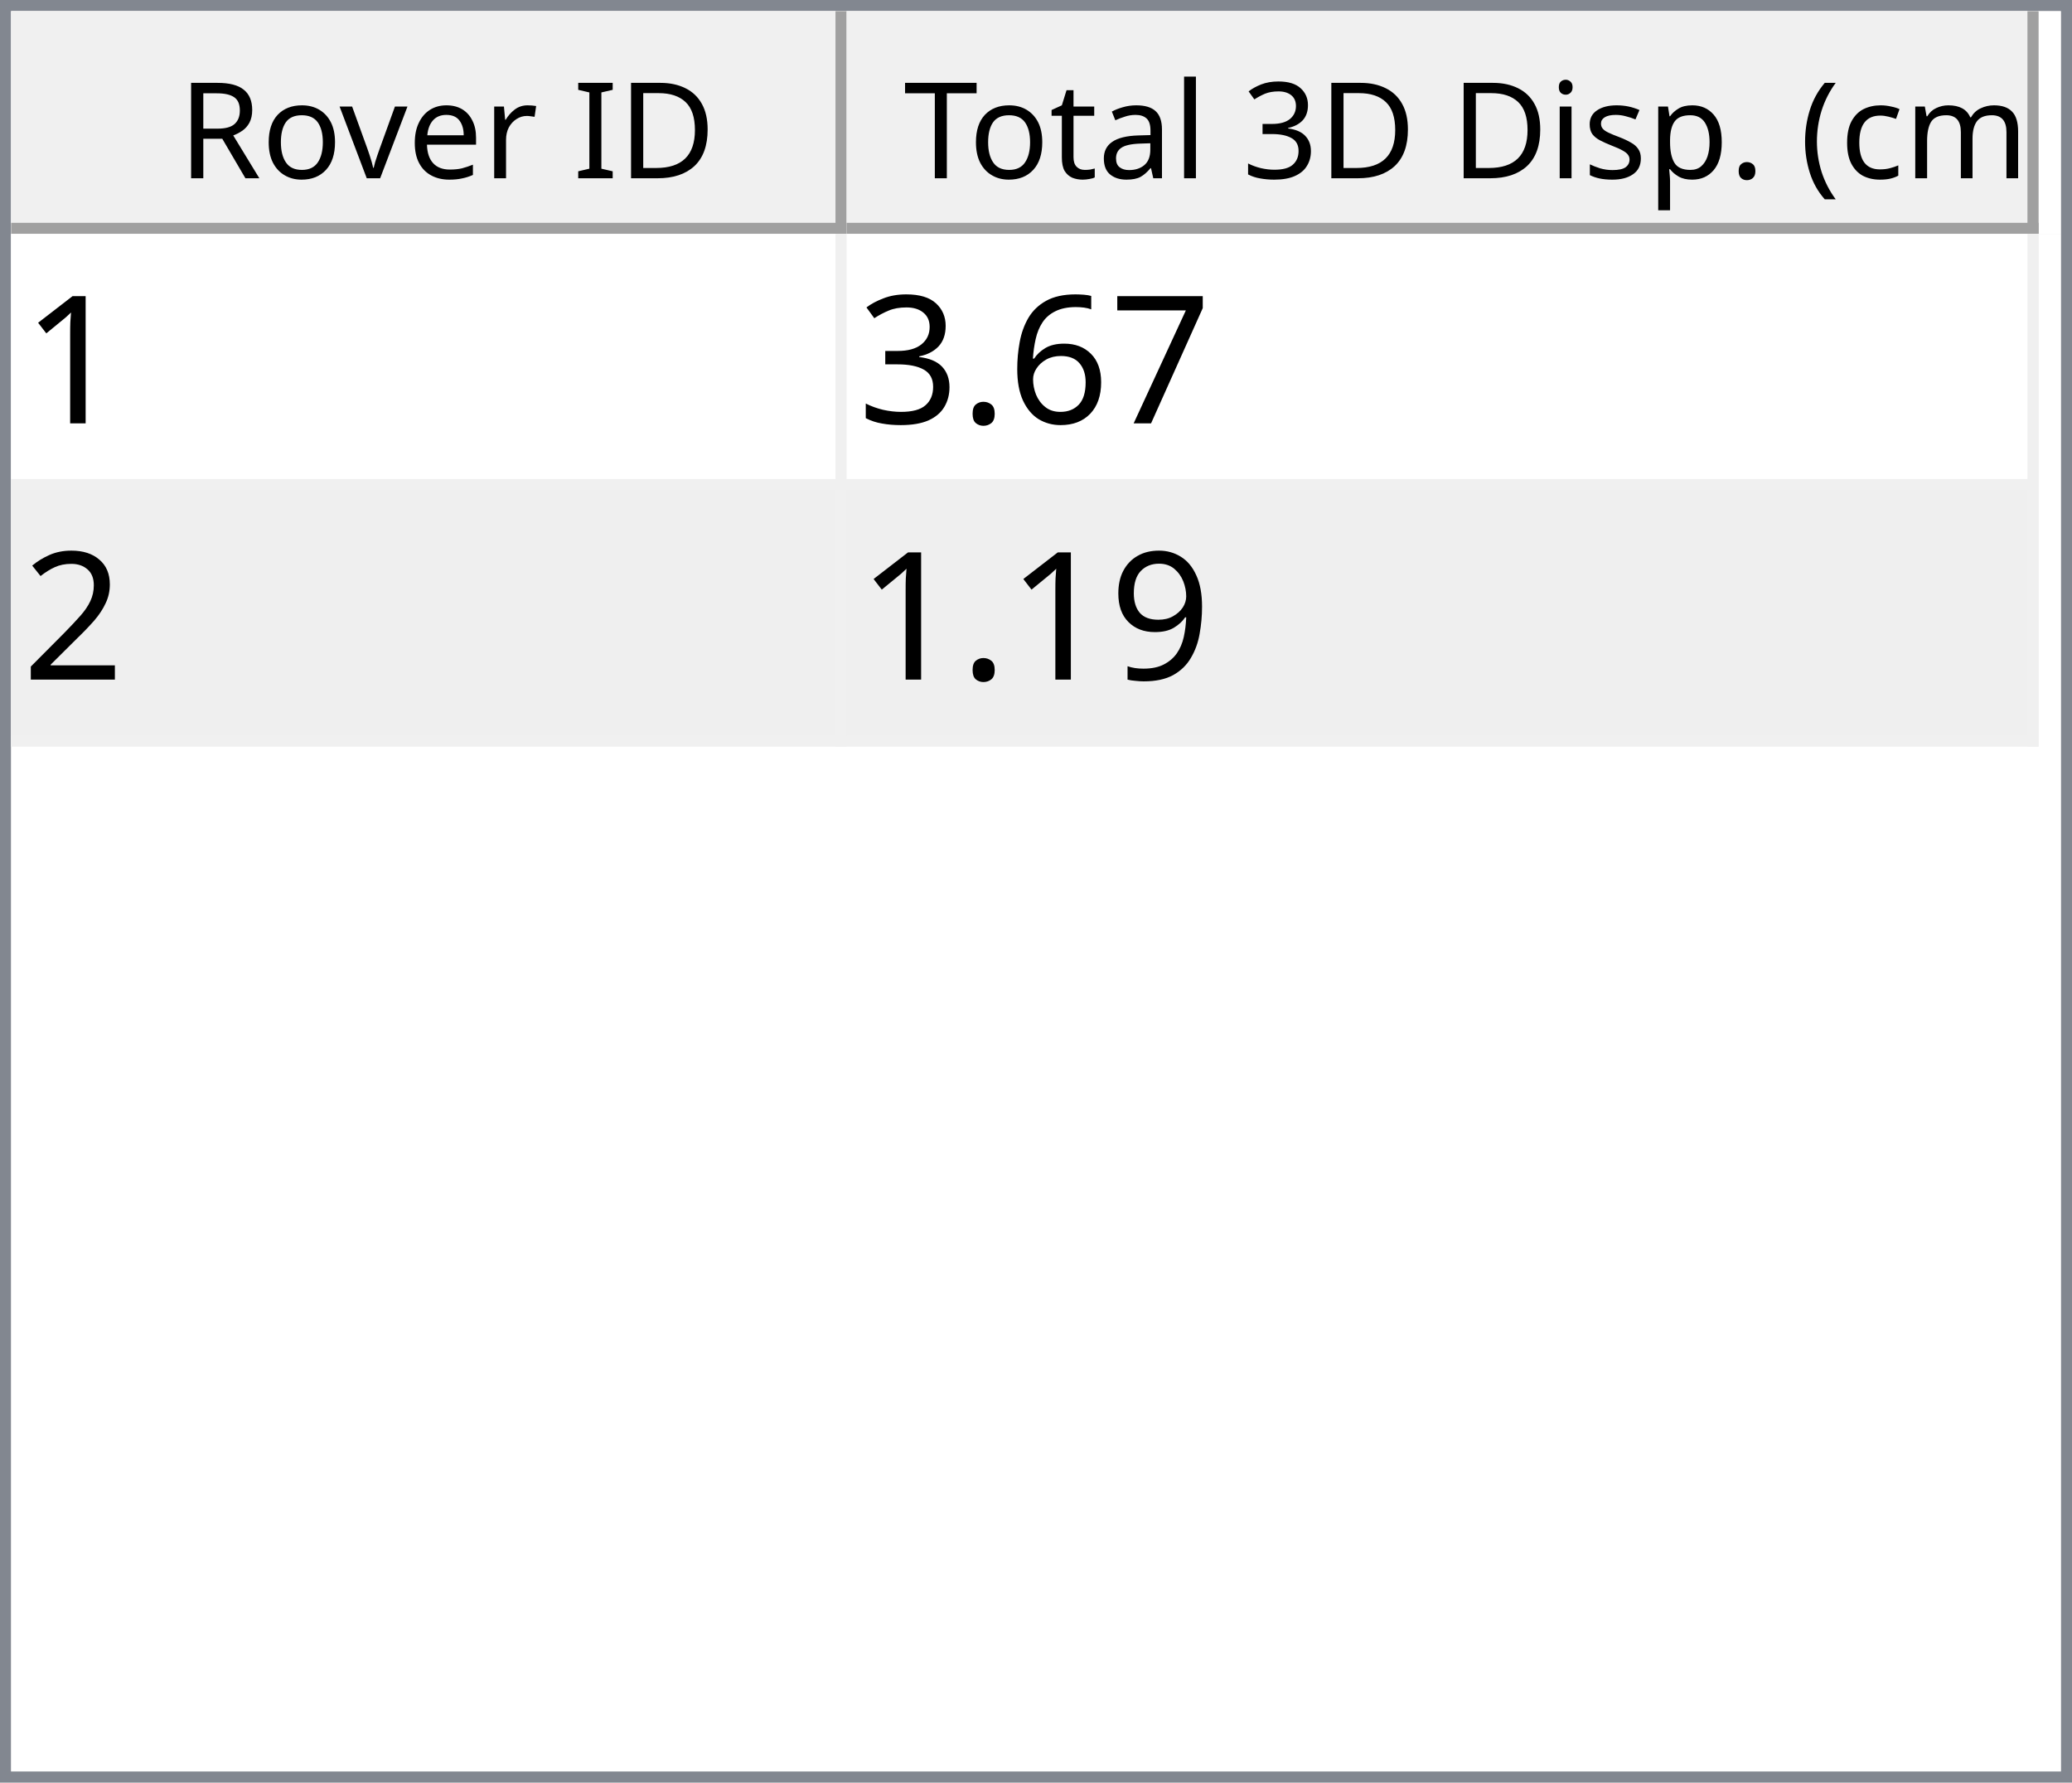
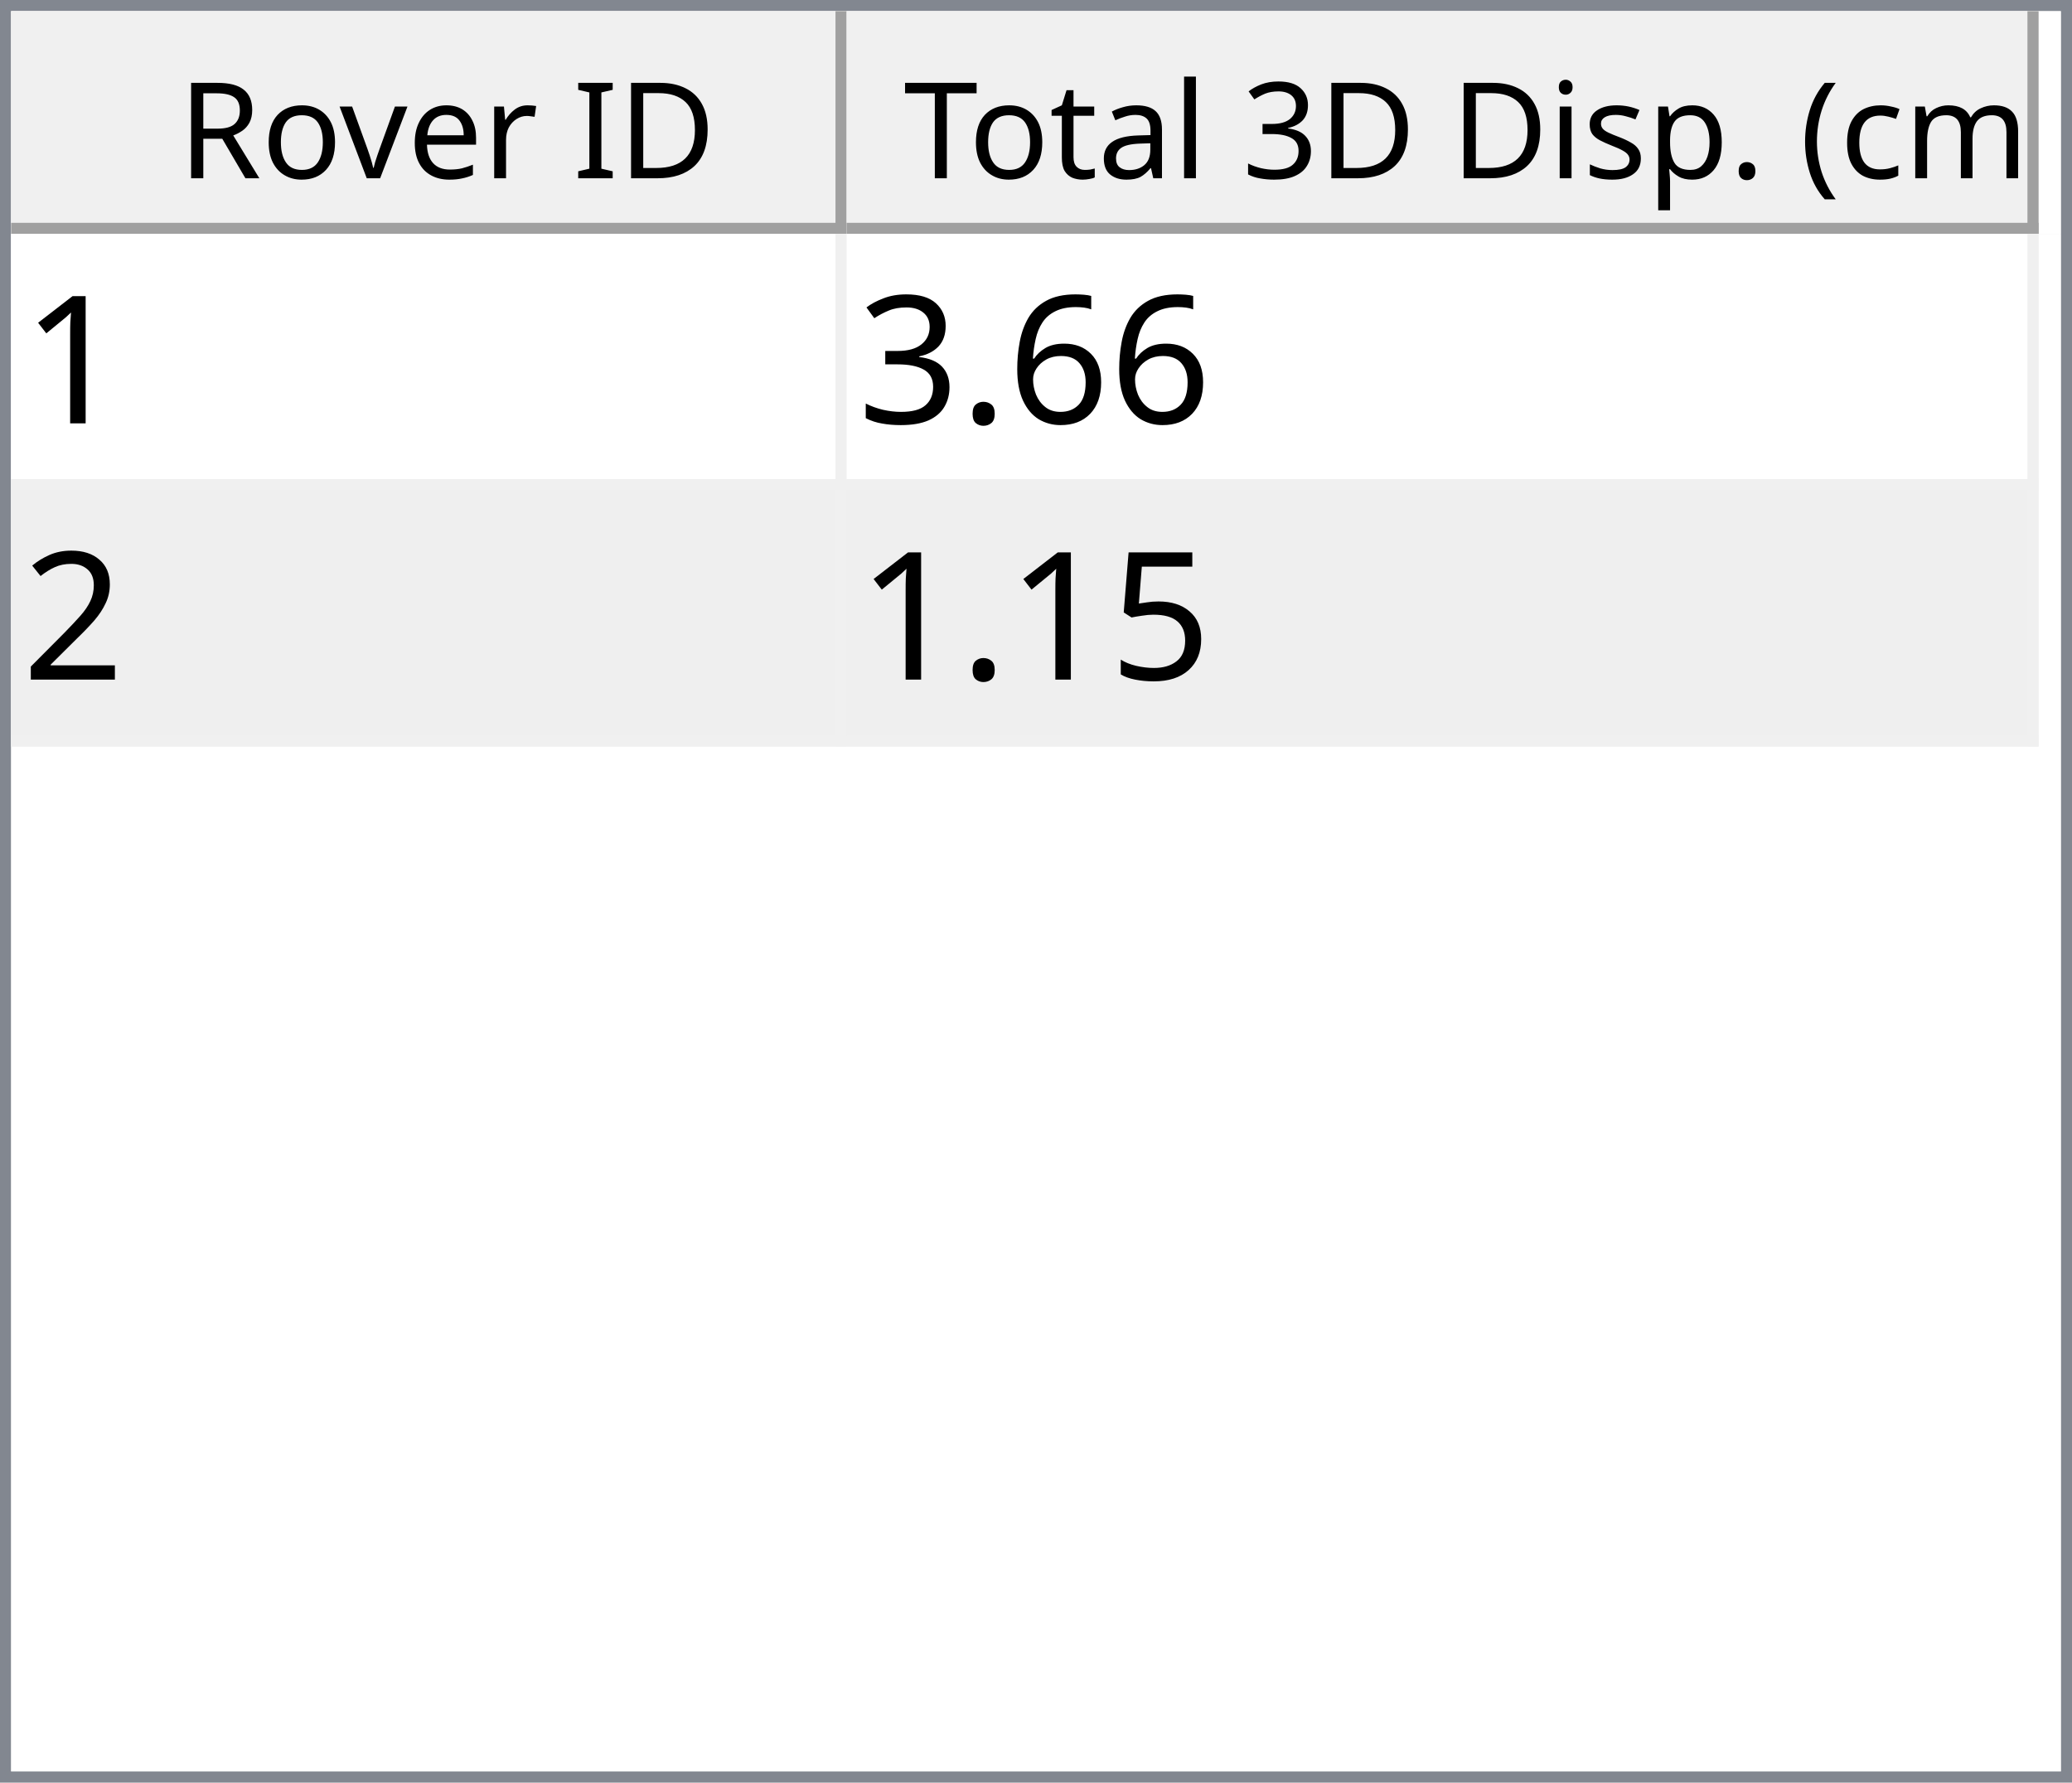
<svg xmlns="http://www.w3.org/2000/svg" style="fill-opacity:1; color-rendering:auto; color-interpolation:auto; text-rendering:auto; stroke:black; stroke-linecap:square; stroke-miterlimit:10; shape-rendering:auto; stroke-opacity:1; fill:black; stroke-dasharray:none; font-weight:normal; stroke-width:1; font-family:'Dialog'; font-style:normal; stroke-linejoin:miter; font-size:12px; stroke-dashoffset:0; image-rendering:auto;" width="186" height="160">
  <defs id="genericDefs" />
  <g>
    <defs id="defs1">
      <clipPath clipPathUnits="userSpaceOnUse" id="clipPath1">
        <path d="M0 0 L186 0 L186 160 L0 160 L0 0 Z" />
      </clipPath>
      <clipPath clipPathUnits="userSpaceOnUse" id="clipPath2">
        <path d="M0 0 L0 160 L186 160 L186 0 Z" />
      </clipPath>
      <clipPath clipPathUnits="userSpaceOnUse" id="clipPath3">
        <path d="M0 0 L0 20 L184 20 L184 0 Z" />
      </clipPath>
      <clipPath clipPathUnits="userSpaceOnUse" id="clipPath4">
        <path d="M0 0 L0 20 L75 20 L75 0 Z" />
      </clipPath>
      <clipPath clipPathUnits="userSpaceOnUse" id="clipPath5">
        <path d="M1 1 L1 19 L74 19 L74 1 Z" />
      </clipPath>
      <clipPath clipPathUnits="userSpaceOnUse" id="clipPath6">
        <path d="M0 0 L0 18 L73 18 L73 0 Z" />
      </clipPath>
      <clipPath clipPathUnits="userSpaceOnUse" id="clipPath7">
        <path d="M-0.5 -0.5 L-0.5 19.5 L74.5 19.5 L74.5 -0.5 Z" />
      </clipPath>
      <clipPath clipPathUnits="userSpaceOnUse" id="clipPath8">
        <path d="M0 0 L0 20 L107 20 L107 0 Z" />
      </clipPath>
      <clipPath clipPathUnits="userSpaceOnUse" id="clipPath9">
        <path d="M1 1 L1 19 L106 19 L106 1 Z" />
      </clipPath>
      <clipPath clipPathUnits="userSpaceOnUse" id="clipPath10">
        <path d="M0 0 L0 18 L105 18 L105 0 Z" />
      </clipPath>
      <clipPath clipPathUnits="userSpaceOnUse" id="clipPath11">
        <path d="M-0.5 -0.5 L-0.5 19.5 L106.5 19.5 L106.5 -0.5 Z" />
      </clipPath>
      <clipPath clipPathUnits="userSpaceOnUse" id="clipPath12">
        <path d="M0 0 L0 138 L184 138 L184 0 Z" />
      </clipPath>
      <clipPath clipPathUnits="userSpaceOnUse" id="clipPath13">
        <path d="M0 0 L0 46 L182 46 L182 0 Z" />
      </clipPath>
      <clipPath clipPathUnits="userSpaceOnUse" id="clipPath14">
        <path d="M-0.5 -0.5 L-0.5 45.5 L181.5 45.5 L181.5 -0.5 Z" />
      </clipPath>
      <clipPath clipPathUnits="userSpaceOnUse" id="clipPath15">
        <path d="M0 0 L0 22 L74 22 L74 0 Z" />
      </clipPath>
      <clipPath clipPathUnits="userSpaceOnUse" id="clipPath16">
        <path d="M0 0 L0 22 L106 22 L106 0 Z" />
      </clipPath>
      <font horiz-adv-x="64.551" id="font1">
        <font-face ascent="107.91" descent="25.098" units-per-em="100" style="font-style:normal; font-family:Segoe UI; font-weight:normal;" />
        <missing-glyph horiz-adv-x="64.551" d="M8.109 0 L8.109 68.266 L56.453 68.266 L56.453 0 L8.109 0 ZM15.328 7.234 L49.219 7.234 L49.219 61.031 L15.328 61.031 L15.328 7.234 Z" />
        <glyph unicode="D" horiz-adv-x="70.117" d="M9.188 0 L9.188 70.016 L28.516 70.016 Q65.531 70.016 65.531 35.891 Q65.531 19.672 55.25 9.836 Q44.969 0 27.734 0 L9.188 0 ZM17.391 62.594 L17.391 7.422 L27.828 7.422 Q41.609 7.422 49.273 14.797 Q56.938 22.172 56.938 35.688 Q56.938 62.594 28.328 62.594 L17.391 62.594 Z" />
        <glyph unicode="I" horiz-adv-x="26.611" d="M17.391 0 L9.188 0 L9.188 70.016 L17.391 70.016 L17.391 0 Z" />
        <glyph unicode=" " horiz-adv-x="27.393" d="" />
        <glyph unicode="r" horiz-adv-x="34.766" d="M34.188 41.891 Q32.078 43.5 28.125 43.5 Q23 43.5 19.555 38.672 Q16.109 33.844 16.109 25.484 L16.109 0 L8.109 0 L8.109 50 L16.109 50 L16.109 39.703 L16.312 39.703 Q18.016 44.969 21.531 47.922 Q25.047 50.875 29.391 50.875 Q32.516 50.875 34.188 50.203 L34.188 41.891 Z" />
        <glyph unicode="e" horiz-adv-x="52.295" d="M48.297 23 L12.984 23 Q13.188 14.656 17.484 10.109 Q21.781 5.562 29.297 5.562 Q37.75 5.562 44.828 11.141 L44.828 3.609 Q38.234 -1.172 27.391 -1.172 Q16.797 -1.172 10.742 5.641 Q4.688 12.453 4.688 24.812 Q4.688 36.469 11.305 43.82 Q17.922 51.172 27.734 51.172 Q37.547 51.172 42.922 44.828 Q48.297 38.484 48.297 27.203 L48.297 23 ZM40.094 29.781 Q40.047 36.719 36.75 40.578 Q33.453 44.438 27.594 44.438 Q21.922 44.438 17.969 40.383 Q14.016 36.328 13.094 29.781 L40.094 29.781 Z" />
        <glyph unicode="v" horiz-adv-x="47.9" d="M47.406 50 L27.484 0 L19.625 0 L0.688 50 L9.469 50 L22.172 13.672 Q23.578 9.672 23.922 6.688 L24.125 6.688 Q24.609 10.453 25.688 13.484 L38.969 50 L47.406 50 Z" />
        <glyph unicode="o" horiz-adv-x="58.594" d="M29 -1.172 Q17.922 -1.172 11.305 5.836 Q4.688 12.844 4.688 24.422 Q4.688 37.016 11.57 44.094 Q18.453 51.172 30.172 51.172 Q41.359 51.172 47.633 44.289 Q53.906 37.406 53.906 25.203 Q53.906 13.234 47.141 6.031 Q40.375 -1.172 29 -1.172 ZM29.594 44.438 Q21.875 44.438 17.383 39.188 Q12.891 33.938 12.891 24.703 Q12.891 15.828 17.43 10.695 Q21.969 5.562 29.594 5.562 Q37.359 5.562 41.531 10.594 Q45.703 15.625 45.703 24.906 Q45.703 34.281 41.531 39.359 Q37.359 44.438 29.594 44.438 Z" />
        <glyph unicode="R" horiz-adv-x="59.814" d="M59.375 0 L49.609 0 L37.891 19.625 Q36.281 22.359 34.766 24.289 Q33.25 26.219 31.664 27.438 Q30.078 28.656 28.25 29.219 Q26.422 29.781 24.125 29.781 L17.391 29.781 L17.391 0 L9.188 0 L9.188 70.016 L30.078 70.016 Q34.672 70.016 38.555 68.867 Q42.438 67.719 45.289 65.375 Q48.141 63.031 49.758 59.547 Q51.375 56.062 51.375 51.375 Q51.375 47.703 50.273 44.656 Q49.172 41.609 47.148 39.211 Q45.125 36.812 42.266 35.133 Q39.406 33.453 35.844 32.516 L35.844 32.328 Q37.594 31.547 38.891 30.547 Q40.188 29.547 41.359 28.18 Q42.531 26.812 43.68 25.078 Q44.828 23.344 46.234 21.047 L59.375 0 ZM17.391 62.594 L17.391 37.203 L28.516 37.203 Q31.594 37.203 34.203 38.133 Q36.812 39.062 38.719 40.797 Q40.625 42.531 41.703 45.047 Q42.781 47.562 42.781 50.688 Q42.781 56.297 39.141 59.445 Q35.5 62.594 28.609 62.594 L17.391 62.594 Z" />
        <glyph unicode=")" horiz-adv-x="30.176" d="M8.297 -15.922 L1.172 -15.922 Q16.406 2.344 16.406 26.812 Q16.406 51.469 1.078 70.016 L8.297 70.016 Q23.531 52.156 23.531 26.703 Q23.531 1.375 8.297 -15.922 Z" />
        <glyph unicode="m" horiz-adv-x="86.133" d="M79.109 0 L71.094 0 L71.094 28.719 Q71.094 37.016 68.531 40.727 Q65.969 44.438 59.906 44.438 Q54.781 44.438 51.195 39.75 Q47.609 35.062 47.609 28.516 L47.609 0 L39.594 0 L39.594 29.688 Q39.594 44.438 28.219 44.438 Q22.953 44.438 19.531 40.016 Q16.109 35.594 16.109 28.516 L16.109 0 L8.109 0 L8.109 50 L16.109 50 L16.109 42.094 L16.312 42.094 Q21.625 51.172 31.844 51.172 Q36.969 51.172 40.773 48.312 Q44.578 45.453 46 40.828 Q51.562 51.172 62.594 51.172 Q79.109 51.172 79.109 30.812 L79.109 0 Z" />
        <glyph unicode="c" horiz-adv-x="46.191" d="M42.188 2.297 Q36.422 -1.172 28.516 -1.172 Q17.828 -1.172 11.258 5.789 Q4.688 12.75 4.688 23.828 Q4.688 36.188 11.766 43.68 Q18.844 51.172 30.672 51.172 Q37.25 51.172 42.281 48.734 L42.281 40.531 Q36.719 44.438 30.375 44.438 Q22.703 44.438 17.797 38.945 Q12.891 33.453 12.891 24.516 Q12.891 15.719 17.508 10.641 Q22.125 5.562 29.891 5.562 Q36.422 5.562 42.188 9.906 L42.188 2.297 Z" />
        <glyph unicode="(" horiz-adv-x="30.176" d="M29.109 -15.922 L21.969 -15.922 Q6.844 1.375 6.844 26.703 Q6.844 52.156 21.969 70.016 L29.203 70.016 Q13.875 51.469 13.875 26.812 Q13.875 2.344 29.109 -15.922 Z" />
        <glyph unicode="." horiz-adv-x="21.68" d="M10.891 -1.078 Q8.641 -1.078 7.055 0.539 Q5.469 2.156 5.469 4.391 Q5.469 6.641 7.055 8.273 Q8.641 9.906 10.891 9.906 Q13.188 9.906 14.797 8.273 Q16.406 6.641 16.406 4.391 Q16.406 2.156 14.797 0.539 Q13.188 -1.078 10.891 -1.078 Z" />
        <glyph unicode="p" horiz-adv-x="58.789" d="M16.312 7.234 L16.109 7.234 L16.109 -23 L8.109 -23 L8.109 50 L16.109 50 L16.109 41.219 L16.312 41.219 Q22.219 51.172 33.594 51.172 Q43.266 51.172 48.688 44.461 Q54.109 37.75 54.109 26.469 Q54.109 13.922 48 6.375 Q41.891 -1.172 31.297 -1.172 Q21.578 -1.172 16.312 7.234 ZM16.109 27.391 L16.109 20.406 Q16.109 14.203 20.141 9.883 Q24.172 5.562 30.375 5.562 Q37.641 5.562 41.773 11.133 Q45.906 16.703 45.906 26.609 Q45.906 34.969 42.047 39.703 Q38.188 44.438 31.594 44.438 Q24.609 44.438 20.359 39.578 Q16.109 34.719 16.109 27.391 Z" />
        <glyph unicode="s" horiz-adv-x="42.432" d="M5.078 1.812 L5.078 10.406 Q11.625 5.562 19.484 5.562 Q30.031 5.562 30.031 12.594 Q30.031 14.594 29.125 15.992 Q28.219 17.391 26.68 18.461 Q25.141 19.531 23.07 20.383 Q21 21.234 18.609 22.172 Q15.281 23.484 12.766 24.828 Q10.25 26.172 8.57 27.859 Q6.891 29.547 6.031 31.695 Q5.172 33.844 5.172 36.719 Q5.172 40.234 6.789 42.945 Q8.406 45.656 11.086 47.484 Q13.766 49.312 17.211 50.242 Q20.656 51.172 24.312 51.172 Q30.812 51.172 35.938 48.922 L35.938 40.828 Q30.422 44.438 23.25 44.438 Q21 44.438 19.195 43.922 Q17.391 43.406 16.094 42.477 Q14.797 41.547 14.086 40.258 Q13.375 38.969 13.375 37.406 Q13.375 35.453 14.086 34.133 Q14.797 32.812 16.164 31.789 Q17.531 30.766 19.484 29.938 Q21.438 29.109 23.922 28.125 Q27.25 26.859 29.883 25.516 Q32.516 24.172 34.375 22.484 Q36.234 20.797 37.234 18.602 Q38.234 16.406 38.234 13.375 Q38.234 9.672 36.602 6.938 Q34.969 4.203 32.234 2.398 Q29.5 0.594 25.93 -0.289 Q22.359 -1.172 18.453 -1.172 Q10.75 -1.172 5.078 1.812 Z" />
        <glyph unicode="i" horiz-adv-x="24.219" d="M12.203 62.703 Q10.062 62.703 8.547 64.164 Q7.031 65.625 7.031 67.875 Q7.031 70.125 8.547 71.609 Q10.062 73.094 12.203 73.094 Q14.406 73.094 15.945 71.609 Q17.484 70.125 17.484 67.875 Q17.484 65.719 15.945 64.211 Q14.406 62.703 12.203 62.703 ZM16.109 0 L8.109 0 L8.109 50 L16.109 50 L16.109 0 Z" />
        <glyph unicode="3" horiz-adv-x="53.906" d="M46.531 19.828 Q46.531 15.094 44.75 11.211 Q42.969 7.328 39.719 4.57 Q36.469 1.812 31.93 0.297 Q27.391 -1.219 21.922 -1.219 Q11.922 -1.219 6 2.594 L6 11.188 Q13.094 5.609 22.219 5.609 Q25.875 5.609 28.828 6.539 Q31.781 7.469 33.906 9.227 Q36.031 10.984 37.18 13.477 Q38.328 15.969 38.328 19.094 Q38.328 32.812 18.797 32.812 L12.984 32.812 L12.984 39.594 L18.5 39.594 Q35.797 39.594 35.797 52.484 Q35.797 64.406 22.609 64.406 Q15.188 64.406 8.688 59.422 L8.688 67.188 Q15.375 71.188 24.609 71.188 Q29 71.188 32.57 69.969 Q36.141 68.75 38.68 66.555 Q41.219 64.359 42.609 61.281 Q44 58.203 44 54.5 Q44 40.672 30.031 36.719 L30.031 36.531 Q33.594 36.141 36.625 34.797 Q39.656 33.453 41.852 31.305 Q44.047 29.156 45.289 26.25 Q46.531 23.344 46.531 19.828 Z" />
        <glyph unicode="l" horiz-adv-x="24.219" d="M16.109 0 L8.109 0 L8.109 74.031 L16.109 74.031 L16.109 0 Z" />
        <glyph unicode="a" horiz-adv-x="50.879" d="M43.891 0 L35.891 0 L35.891 7.812 L35.688 7.812 Q30.469 -1.172 20.312 -1.172 Q12.844 -1.172 8.617 2.781 Q4.391 6.734 4.391 13.281 Q4.391 27.297 20.906 29.594 L35.891 31.688 Q35.891 44.438 25.594 44.438 Q16.547 44.438 9.281 38.281 L9.281 46.484 Q16.656 51.172 26.266 51.172 Q43.891 51.172 43.891 32.516 L43.891 0 ZM35.891 25.297 L23.828 23.641 Q18.266 22.859 15.43 20.875 Q12.594 18.891 12.594 13.875 Q12.594 10.203 15.211 7.883 Q17.828 5.562 22.172 5.562 Q28.125 5.562 32.008 9.742 Q35.891 13.922 35.891 20.312 L35.891 25.297 Z" />
        <glyph unicode="t" horiz-adv-x="33.887" d="M31.297 0.484 Q28.469 -1.078 23.828 -1.078 Q10.688 -1.078 10.688 13.578 L10.688 43.172 L2.094 43.172 L2.094 50 L10.688 50 L10.688 62.203 L18.703 64.797 L18.703 50 L31.297 50 L31.297 43.172 L18.703 43.172 L18.703 14.984 Q18.703 9.969 20.414 7.82 Q22.125 5.672 26.078 5.672 Q29.109 5.672 31.297 7.328 L31.297 0.484 Z" />
        <glyph unicode="T" horiz-adv-x="52.393" d="M50.594 62.594 L30.375 62.594 L30.375 0 L22.172 0 L22.172 62.594 L2 62.594 L2 70.016 L50.594 70.016 L50.594 62.594 Z" />
      </font>
      <font horiz-adv-x="75.0" id="font2">
        <font-face ascent="100.537" descent="21.973" units-per-em="100" style="font-style:normal; font-family:sans-serif; font-weight:normal;" />
        <missing-glyph horiz-adv-x="75.0" d="M12.5 0 L12.5 62.5 L62.5 62.5 L62.5 0 L12.5 0 ZM14.062 1.562 L60.938 1.562 L60.938 60.938 L14.062 60.938 L14.062 1.562 Z" />
        <glyph unicode="1" horiz-adv-x="55.615" d="M37.25 0 L28.469 0 L28.469 56 Q25.297 52.984 20.141 49.953 Q14.984 46.922 10.891 45.406 L10.891 53.906 Q18.266 57.375 23.781 62.305 Q29.297 67.234 31.594 71.875 L37.25 71.875 L37.25 0 Z" />
-         <glyph unicode="7" horiz-adv-x="55.615" d="M4.734 62.203 L4.734 70.656 L51.078 70.656 L51.078 63.812 Q44.234 56.547 37.523 44.484 Q30.812 32.422 27.156 19.672 Q24.516 10.688 23.781 0 L14.75 0 Q14.891 8.453 18.062 20.414 Q21.234 32.375 27.172 43.484 Q33.109 54.594 39.797 62.203 L4.734 62.203 Z" />
        <glyph unicode="6" horiz-adv-x="55.615" d="M49.75 54.047 L41.016 53.375 Q39.844 58.547 37.703 60.891 Q34.125 64.656 28.906 64.656 Q24.703 64.656 21.531 62.312 Q17.391 59.281 14.992 53.469 Q12.594 47.656 12.5 36.922 Q15.672 41.75 20.266 44.094 Q24.859 46.438 29.891 46.438 Q38.672 46.438 44.852 39.969 Q51.031 33.5 51.031 23.25 Q51.031 16.5 48.125 10.719 Q45.219 4.938 40.141 1.859 Q35.062 -1.219 28.609 -1.219 Q17.625 -1.219 10.695 6.859 Q3.766 14.938 3.766 33.5 Q3.766 54.25 11.422 63.672 Q18.109 71.875 29.438 71.875 Q37.891 71.875 43.289 67.141 Q48.688 62.406 49.75 54.047 ZM13.875 23.188 Q13.875 18.656 15.797 14.508 Q17.719 10.359 21.188 8.18 Q24.656 6 28.469 6 Q34.031 6 38.039 10.492 Q42.047 14.984 42.047 22.703 Q42.047 30.125 38.086 34.398 Q34.125 38.672 28.125 38.672 Q22.172 38.672 18.023 34.398 Q13.875 30.125 13.875 23.188 Z" />
        <glyph unicode="." horiz-adv-x="27.783" d="M9.078 0 L9.078 10.016 L19.094 10.016 L19.094 0 L9.078 0 Z" />
        <glyph unicode="3" horiz-adv-x="55.615" d="M4.203 18.891 L12.984 20.062 Q14.5 12.594 18.141 9.297 Q21.781 6 27 6 Q33.203 6 37.477 10.297 Q41.75 14.594 41.75 20.953 Q41.75 27 37.797 30.93 Q33.844 34.859 27.734 34.859 Q25.25 34.859 21.531 33.891 L22.516 41.609 Q23.391 41.5 23.922 41.5 Q29.547 41.5 34.039 44.43 Q38.531 47.359 38.531 53.469 Q38.531 58.297 35.258 61.477 Q31.984 64.656 26.812 64.656 Q21.688 64.656 18.266 61.43 Q14.844 58.203 13.875 51.766 L5.078 53.328 Q6.688 62.156 12.398 67.016 Q18.109 71.875 26.609 71.875 Q32.469 71.875 37.398 69.359 Q42.328 66.844 44.945 62.5 Q47.562 58.156 47.562 53.266 Q47.562 48.641 45.07 44.828 Q42.578 41.016 37.703 38.766 Q44.047 37.312 47.562 32.695 Q51.078 28.078 51.078 21.141 Q51.078 11.766 44.242 5.25 Q37.406 -1.266 26.953 -1.266 Q17.531 -1.266 11.305 4.352 Q5.078 9.969 4.203 18.891 Z" />
        <glyph unicode="2" horiz-adv-x="55.615" d="M50.344 8.453 L50.344 0 L3.031 0 Q2.938 3.172 4.047 6.109 Q5.859 10.938 9.836 15.625 Q13.812 20.312 21.344 26.469 Q33.016 36.031 37.117 41.625 Q41.219 47.219 41.219 52.203 Q41.219 57.422 37.477 61.008 Q33.734 64.594 27.734 64.594 Q21.391 64.594 17.578 60.789 Q13.766 56.984 13.719 50.25 L4.688 51.172 Q5.609 61.281 11.664 66.578 Q17.719 71.875 27.938 71.875 Q38.234 71.875 44.242 66.164 Q50.25 60.453 50.25 52 Q50.25 47.703 48.492 43.555 Q46.734 39.406 42.656 34.812 Q38.578 30.219 29.109 22.219 Q21.188 15.578 18.945 13.211 Q16.703 10.844 15.234 8.453 L50.344 8.453 Z" />
-         <glyph unicode="9" horiz-adv-x="55.615" d="M5.469 16.547 L13.922 17.328 Q14.984 11.375 18.016 8.688 Q21.047 6 25.781 6 Q29.828 6 32.883 7.859 Q35.938 9.719 37.891 12.82 Q39.844 15.922 41.164 21.195 Q42.484 26.469 42.484 31.938 Q42.484 32.516 42.438 33.688 Q39.797 29.5 35.234 26.883 Q30.672 24.266 25.344 24.266 Q16.453 24.266 10.305 30.711 Q4.156 37.156 4.156 47.703 Q4.156 58.594 10.578 65.234 Q17 71.875 26.656 71.875 Q33.641 71.875 39.43 68.117 Q45.219 64.359 48.219 57.398 Q51.219 50.438 51.219 37.25 Q51.219 23.531 48.242 15.406 Q45.266 7.281 39.383 3.031 Q33.5 -1.219 25.594 -1.219 Q17.188 -1.219 11.867 3.445 Q6.547 8.109 5.469 16.547 ZM41.453 48.141 Q41.453 55.719 37.43 60.156 Q33.406 64.594 27.734 64.594 Q21.875 64.594 17.531 59.812 Q13.188 55.031 13.188 47.406 Q13.188 40.578 17.312 36.305 Q21.438 32.031 27.484 32.031 Q33.594 32.031 37.523 36.305 Q41.453 40.578 41.453 48.141 Z" />
+         <glyph unicode="5" horiz-adv-x="55.615" d="M4.156 18.75 L13.375 19.531 Q14.406 12.797 18.141 9.398 Q21.875 6 27.156 6 Q33.5 6 37.891 10.789 Q42.281 15.578 42.281 23.484 Q42.281 31 38.062 35.352 Q33.844 39.703 27 39.703 Q22.75 39.703 19.336 37.773 Q15.922 35.844 13.969 32.766 L5.719 33.844 L12.641 70.609 L48.25 70.609 L48.25 62.203 L19.672 62.203 L15.828 42.969 Q22.266 47.469 29.344 47.469 Q38.719 47.469 45.164 40.969 Q51.609 34.469 51.609 24.266 Q51.609 14.547 45.953 7.469 Q39.062 -1.219 27.156 -1.219 Q17.391 -1.219 11.211 4.25 Q5.031 9.719 4.156 18.75 Z" />
      </font>
    </defs>
    <g style="fill:white; stroke:white;">
      <rect x="0" y="0" width="186" style="clip-path:url(#clipPath1); stroke:none;" height="160" />
    </g>
    <g style="fill:white; text-rendering:optimizeSpeed; color-rendering:optimizeSpeed; image-rendering:optimizeSpeed; shape-rendering:crispEdges; stroke:white; color-interpolation:sRGB;">
      <rect x="0" width="186" height="160" y="0" style="stroke:none;" />
      <path style="stroke:none;" d="M0 160 L186 160 L186 0 L0 0 Z" />
    </g>
    <g style="fill:rgb(240,240,240); font-family:'Segoe UI'; stroke:rgb(240,240,240);">
      <rect x="0" y="0" width="186" style="clip-path:url(#clipPath2); stroke:none;" height="160" />
    </g>
    <g style="fill:rgb(130,135,144); font-family:'Segoe UI'; stroke:rgb(130,135,144);">
      <path d="M0 0 L186 0 L186 160 L0 160 L0 0 ZM1 1 L185 1 L185 159 L1 159 L1 1 Z" style="fill-rule:evenodd; clip-path:url(#clipPath2); stroke:none;" />
    </g>
    <g style="fill:white; font-family:'Segoe UI'; stroke:white;" transform="translate(1,1)">
      <rect x="0" y="0" width="184" style="clip-path:url(#clipPath3); stroke:none;" height="20" />
    </g>
    <g style="fill:rgb(240,240,240); font-family:'Segoe UI'; stroke:rgb(240,240,240);" transform="translate(1,1)">
      <rect x="0" y="0" width="75" style="clip-path:url(#clipPath4); stroke:none;" height="20" />
    </g>
    <g style="font-family:'Segoe UI';" transform="translate(2,2)">
      <text x="14" xml:space="preserve" y="14" style="clip-path:url(#clipPath6); stroke:none;">Rover ID</text>
    </g>
    <g style="fill:rgb(160,160,160); font-family:'Segoe UI'; stroke:rgb(160,160,160); stroke-linejoin:bevel;" transform="translate(1.5,1.5)">
      <line x1="74" x2="74" y1="0" style="fill:none; clip-path:url(#clipPath7);" y2="19" />
    </g>
    <g style="fill:rgb(160,160,160); font-family:'Segoe UI'; stroke:rgb(160,160,160); stroke-linejoin:bevel;" transform="matrix(1,0,0,1,1,1) translate(0.5,0.5)">
      <line x1="0" x2="74" y1="19" style="fill:none; clip-path:url(#clipPath7);" y2="19" />
    </g>
    <g style="fill:rgb(240,240,240); font-family:'Segoe UI'; stroke:rgb(240,240,240);" transform="translate(76,1)">
      <rect x="0" y="0" width="107" style="clip-path:url(#clipPath8); stroke:none;" height="20" />
    </g>
    <g style="font-family:'Segoe UI';" transform="translate(77,2)">
      <text x="1" xml:space="preserve" y="14" style="clip-path:url(#clipPath10); stroke:none;"> Total 3D Disp. (cm)</text>
    </g>
    <g style="fill:rgb(160,160,160); font-family:'Segoe UI'; stroke:rgb(160,160,160); stroke-linejoin:bevel;" transform="translate(76.5,1.5)">
      <line x1="106" x2="106" y1="0" style="fill:none; clip-path:url(#clipPath11);" y2="19" />
    </g>
    <g style="fill:rgb(160,160,160); font-family:'Segoe UI'; stroke:rgb(160,160,160); stroke-linejoin:bevel;" transform="matrix(1,0,0,1,76,1) translate(0.5,0.5)">
      <line x1="0" x2="106" y1="19" style="fill:none; clip-path:url(#clipPath11);" y2="19" />
    </g>
    <g style="fill:white; font-family:'Segoe UI'; stroke:white;" transform="translate(1,21)">
      <rect x="0" y="0" width="184" style="clip-path:url(#clipPath12); stroke:none;" height="138" />
    </g>
    <g style="fill:rgb(240,240,240); font-size:16px; font-family:sans-serif; stroke:rgb(240,240,240);" transform="translate(1,21)">
      <rect x="0" y="0" width="182" style="clip-path:url(#clipPath13); stroke:none;" height="46" />
      <line transform="translate(0.5,0.5)" x1="0" x2="181" y1="22" style="clip-path:url(#clipPath14); fill:none; stroke-linejoin:bevel;" y2="22" />
    </g>
    <g transform="matrix(1,0,0,1,1,21) translate(0.5,0.5)" style="fill:rgb(240,240,240); font-size:16px; font-family:sans-serif; stroke:rgb(240,240,240); stroke-linejoin:bevel;">
      <line x1="0" x2="181" y1="45" style="fill:none; clip-path:url(#clipPath14);" y2="45" />
    </g>
    <g transform="matrix(1,0,0,1,1,21) translate(0.5,0.5)" style="fill:rgb(240,240,240); font-size:16px; font-family:sans-serif; stroke:rgb(240,240,240); stroke-linejoin:bevel;">
      <line x1="74" x2="74" y1="0" style="fill:none; clip-path:url(#clipPath14);" y2="45" />
    </g>
    <g transform="matrix(1,0,0,1,1,21) translate(0.5,0.5)" style="fill:rgb(240,240,240); font-size:16px; font-family:sans-serif; stroke:rgb(240,240,240); stroke-linejoin:bevel;">
      <line x1="181" x2="181" y1="0" style="fill:none; clip-path:url(#clipPath14);" y2="45" />
    </g>
    <g style="fill:white; font-size:16px; font-family:sans-serif; stroke:white;" transform="matrix(1,0,0,1,1,21)">
      <rect x="0" y="0" width="74" style="clip-path:url(#clipPath15); stroke:none;" height="22" />
      <text x="1" y="17" style="fill:black; clip-path:url(#clipPath15); stroke:none;" xml:space="preserve">1</text>
    </g>
    <g style="fill:white; font-size:16px; font-family:sans-serif; stroke:white;" transform="matrix(1,0,0,1,1,21) translate(75,0)">
      <rect x="0" y="0" width="106" style="clip-path:url(#clipPath16); stroke:none;" height="22" />
-       <text x="1" y="17" style="fill:black; clip-path:url(#clipPath16); stroke:none;" xml:space="preserve">3.67</text>
+       <text x="1" y="17" style="fill:black; clip-path:url(#clipPath16); stroke:none;" xml:space="preserve">3.66</text>
    </g>
    <g style="fill:rgb(239,239,239); font-size:16px; font-family:sans-serif; stroke:rgb(239,239,239);" transform="matrix(1,0,0,1,1,21) translate(0,23)">
      <rect x="0" y="0" width="74" style="clip-path:url(#clipPath15); stroke:none;" height="22" />
      <text x="1" y="17" style="fill:black; clip-path:url(#clipPath15); stroke:none;" xml:space="preserve">2</text>
    </g>
    <g style="fill:rgb(239,239,239); font-size:16px; font-family:sans-serif; stroke:rgb(239,239,239);" transform="matrix(1,0,0,1,1,21) translate(75,23)">
      <rect x="0" y="0" width="106" style="clip-path:url(#clipPath16); stroke:none;" height="22" />
-       <text x="1" y="17" style="fill:black; clip-path:url(#clipPath16); stroke:none;" xml:space="preserve">1.19</text>
+       <text x="1" y="17" style="fill:black; clip-path:url(#clipPath16); stroke:none;" xml:space="preserve">1.15</text>
    </g>
  </g>
</svg>
